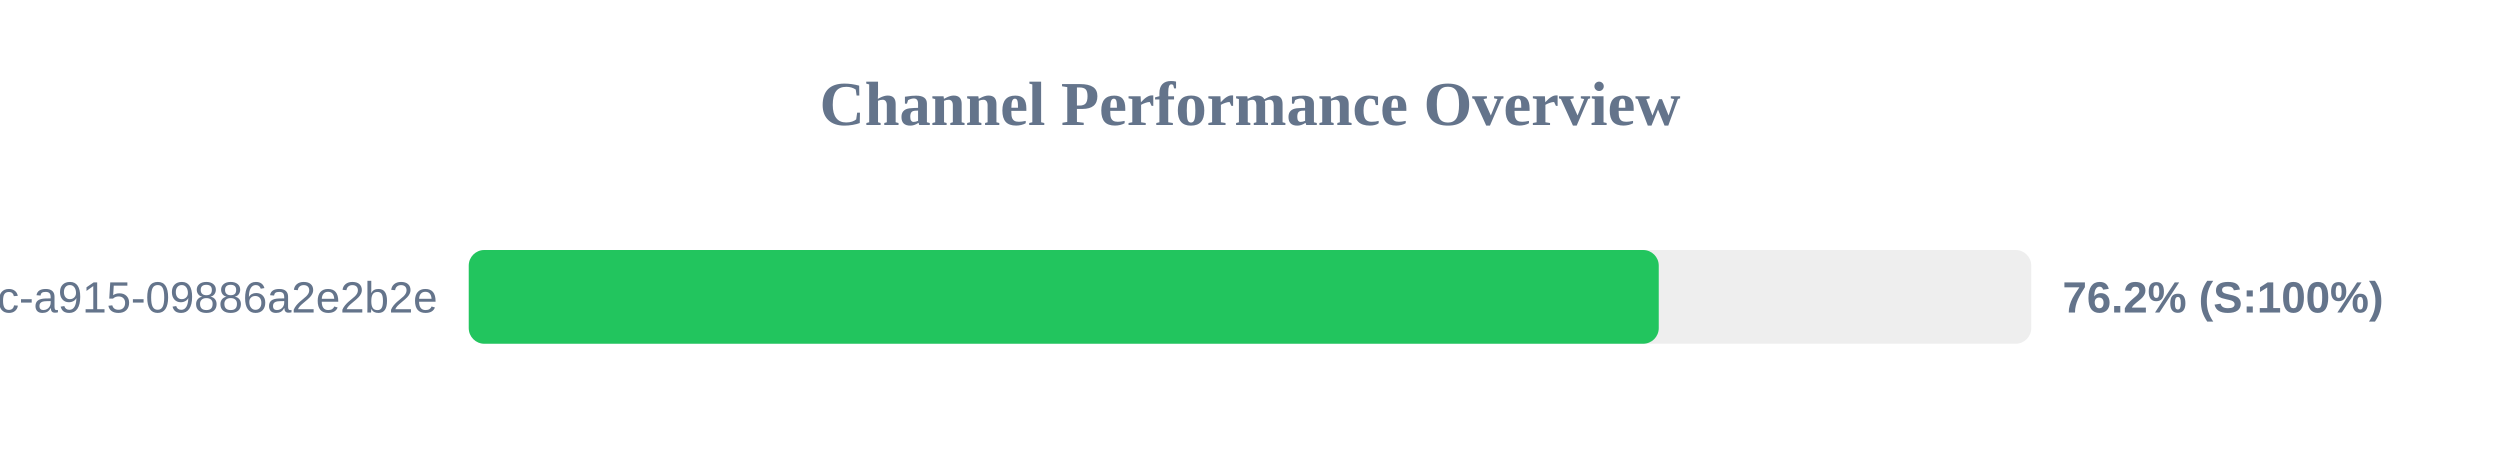
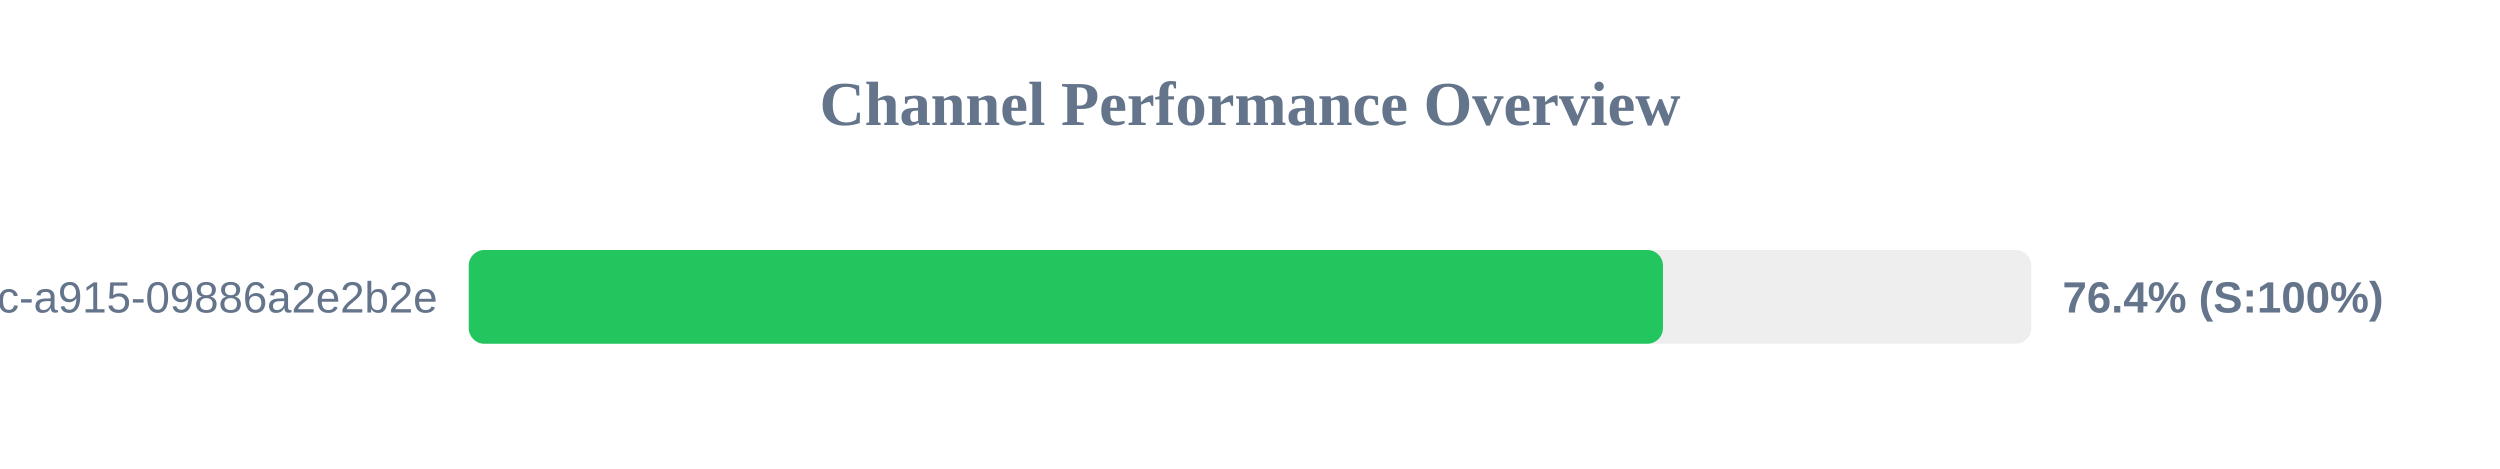
<svg xmlns="http://www.w3.org/2000/svg" width="800" height="150" version="1.1">
  <style>
        .row { font: 14px Arial; fill: #64748b; }
        .score { font: bold 14px Arial; fill: #64748b; }
    </style>
  <text x="400" y="40" text-anchor="middle" font-size="20px" font-weight="bold" fill="#64748b">Channel Performance Overview</text>
  <rect x="150" y="80" width="500" height="30" fill="#eee" rx="5" />
-   <rect x="150" y="80" width="380.8" height="30" fill="#22c55e" rx="5" />
+   <rect x="150" y="80" width="382.15" height="30" fill="#22c55e" rx="5" />
  <text x="140" y="100" text-anchor="end" class="row">?uuid=52816135-d3bc-46bc-a915-09886a2e2b2e</text>
-   <text x="660" y="100" text-anchor="start" class="score">76.2% (S:100%)</text>
+   <text x="660" y="100" text-anchor="start" class="score">76.4% (S:100%)</text>
</svg>
